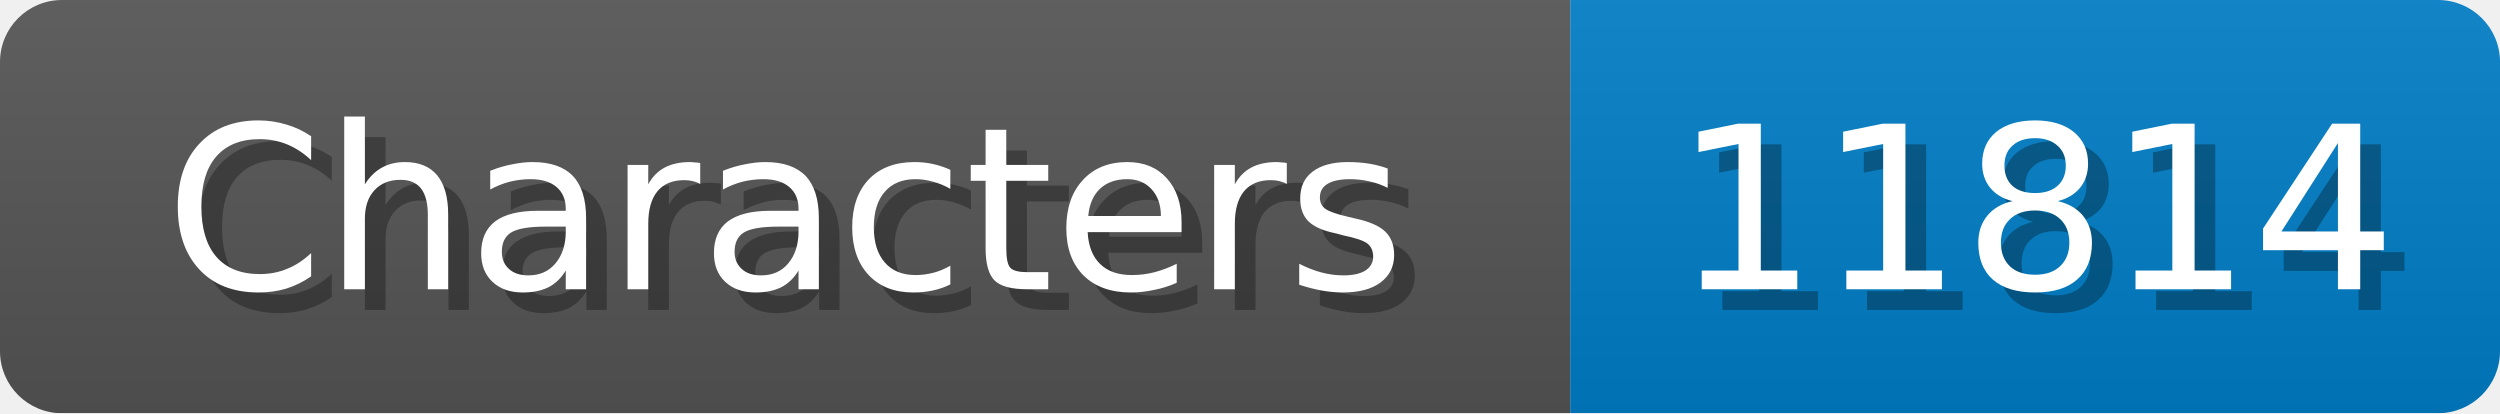
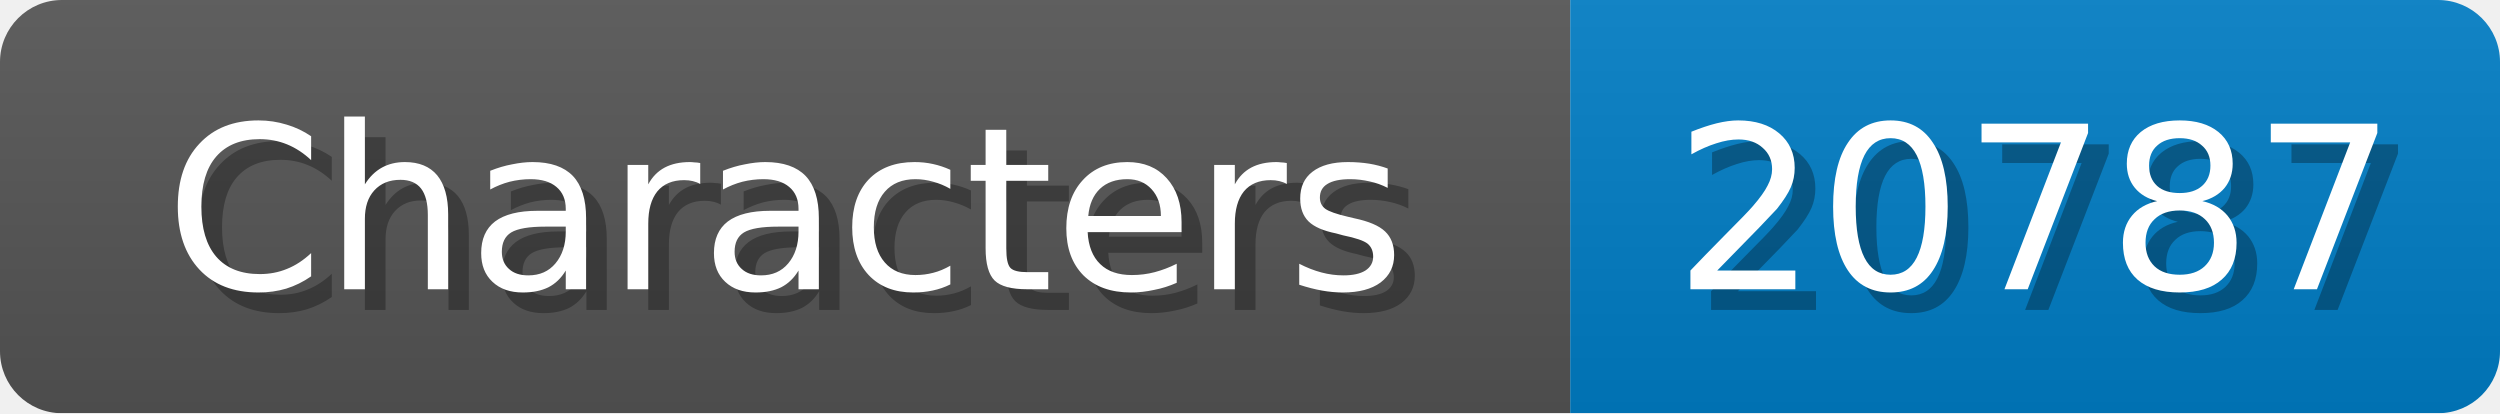
<svg xmlns="http://www.w3.org/2000/svg" width="121" height="20">
  <linearGradient id="b" x2="0" y2="100%">
    <stop offset="0" stop-color="#bbb" stop-opacity=".1" />
    <stop offset="1" stop-opacity=".1" />
  </linearGradient>
  <mask id="anybadge_1">
    <rect width="121" height="20" rx="3" fill="#fff" />
  </mask>
  <g mask="url(#anybadge_1)">
    <path fill="#555" d="M0 0h76v20H0z" />
    <path fill="#007ec6" d="M76 0h45v20H76z" />
    <path fill="url(#b)" d="M0 0h121v20H0z" />
  </g>
  <g fill="#fff" text-anchor="middle" font-family="DejaVu Sans,Verdana,Geneva,sans-serif" font-size="11">
    <text x="39.0" y="15" fill="#010101" fill-opacity=".3">Characters</text>
    <text x="38.0" y="14">Characters</text>
  </g>
  <g fill="#fff" text-anchor="middle" font-family="DejaVu Sans,Verdana,Geneva,sans-serif" font-size="11">
-     <text x="99.5" y="15" fill="#010101" fill-opacity=".3">11814</text>
-     <text x="98.5" y="14">11814</text>
+     <text x="99.5" y="15" fill="#010101" fill-opacity=".3">20787</text>
+     <text x="98.5" y="14">20787</text>
  </g>
</svg>
